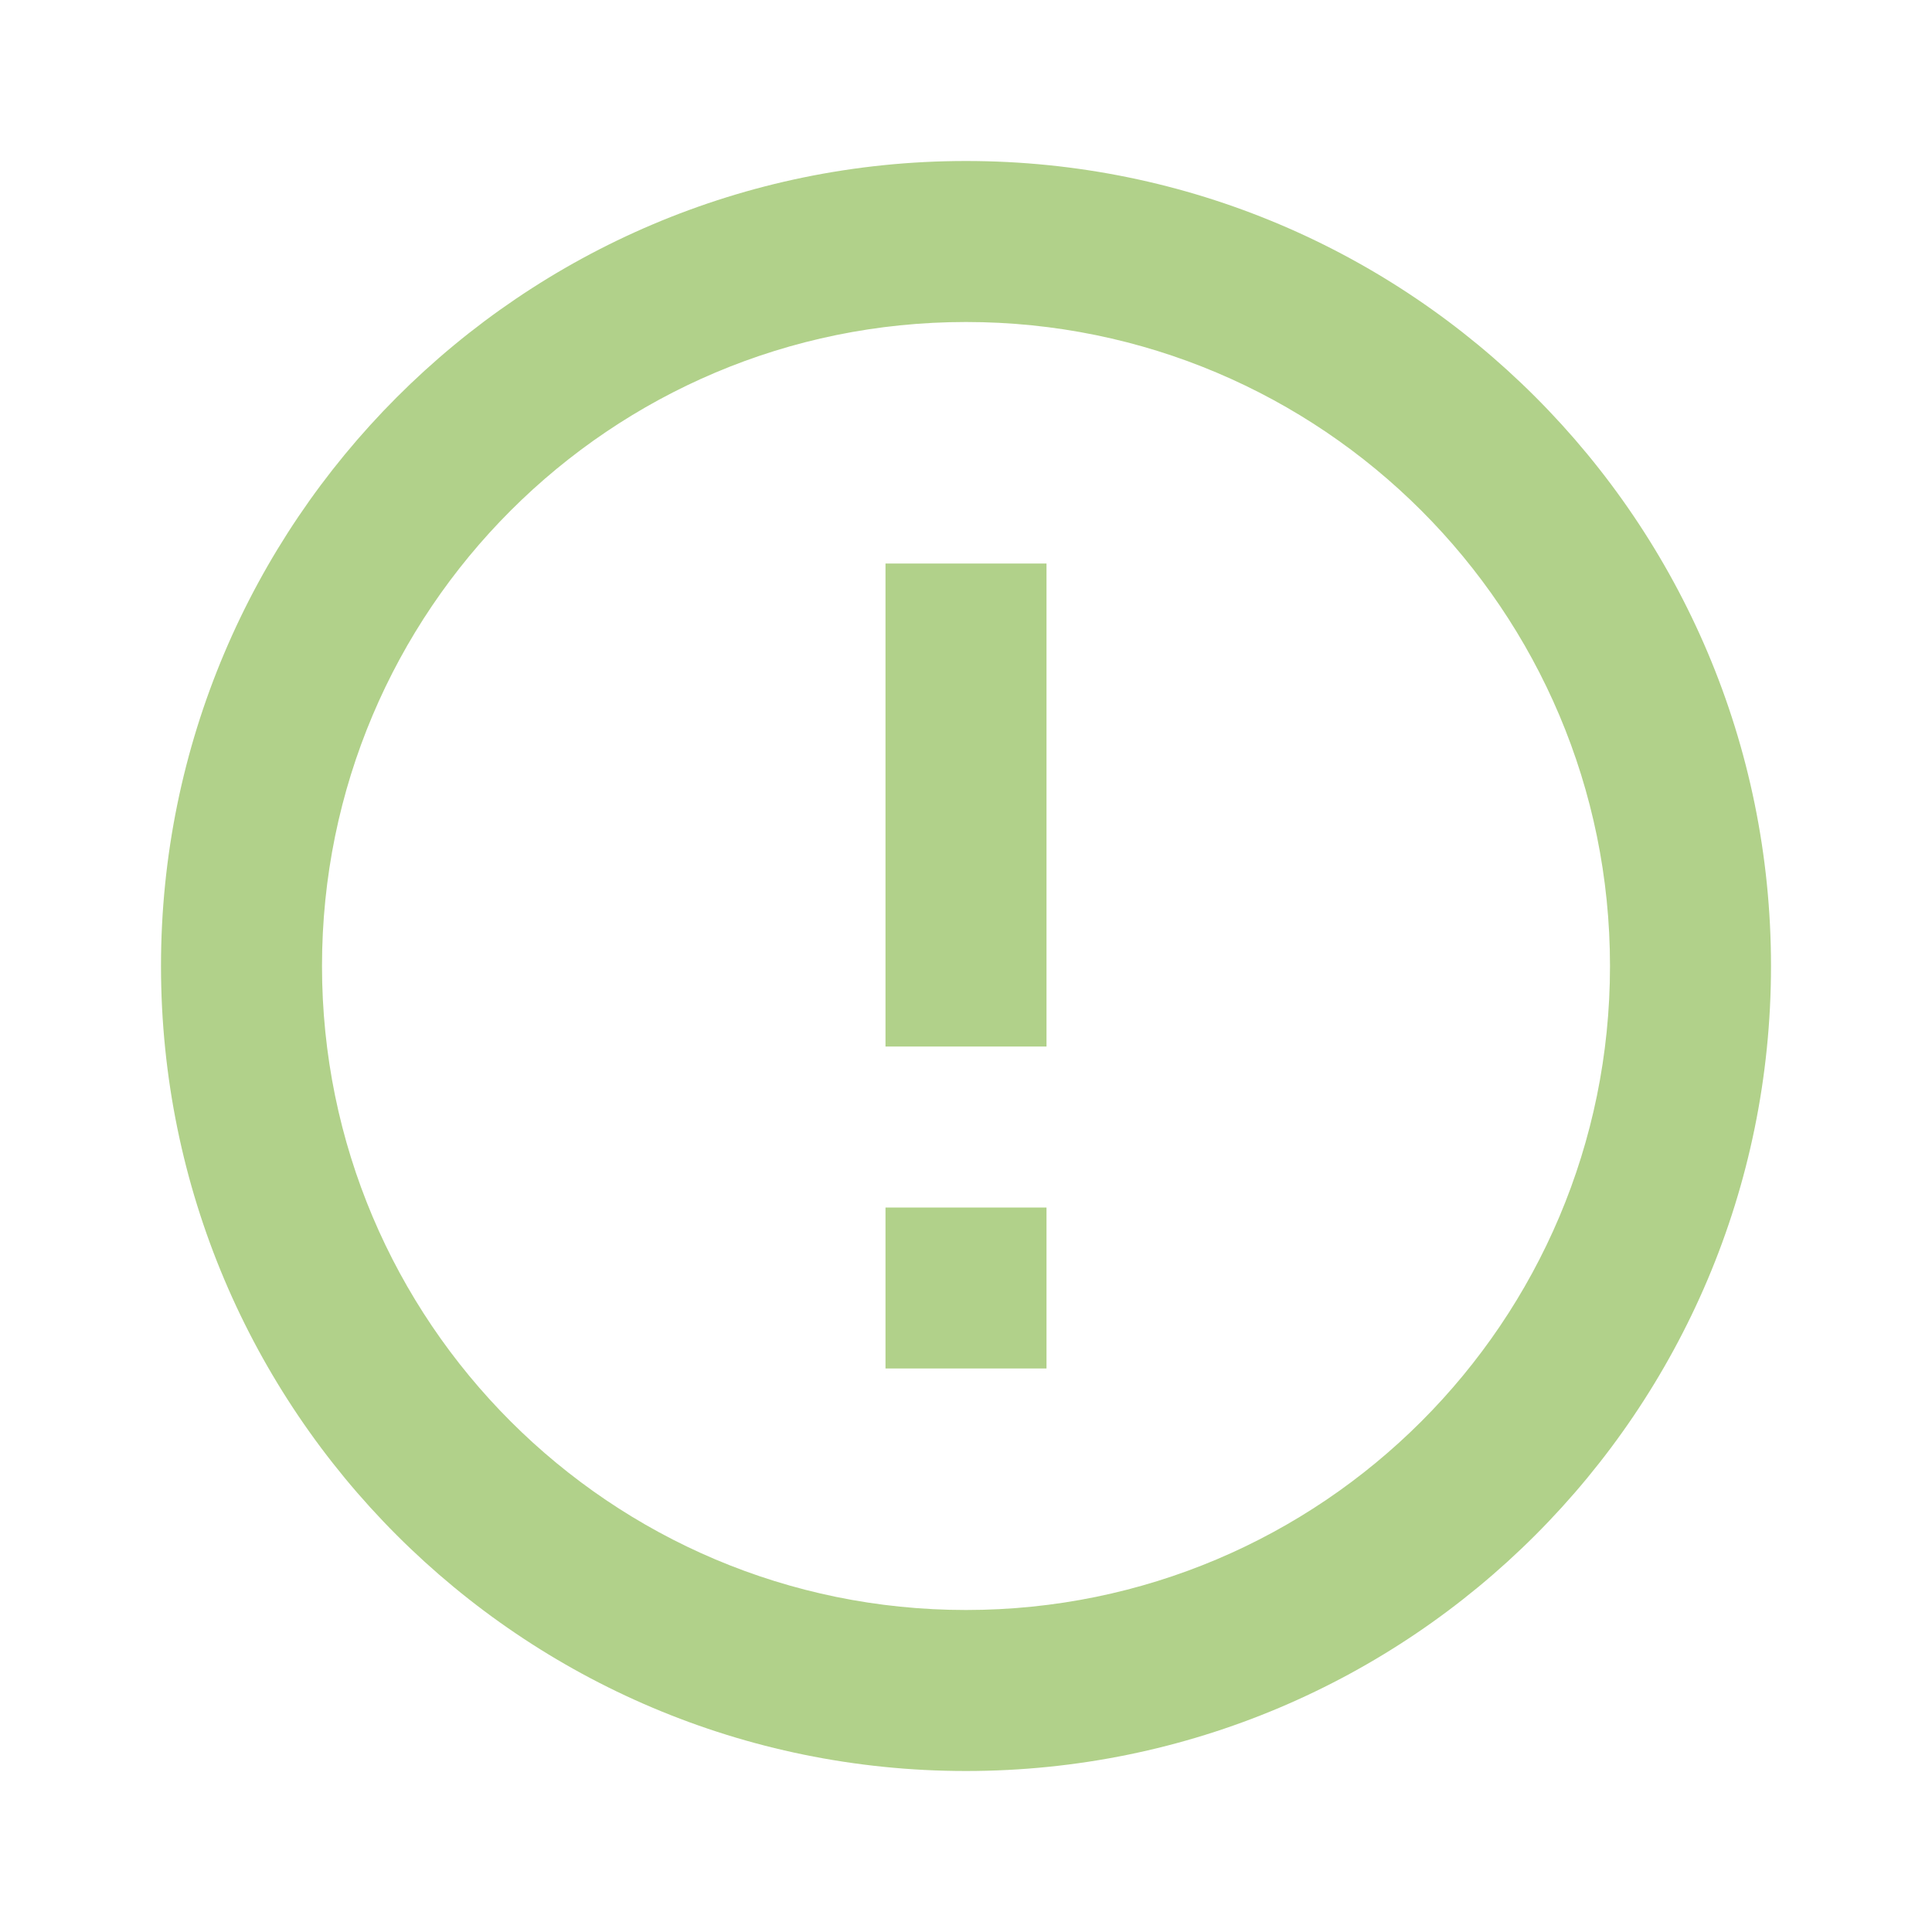
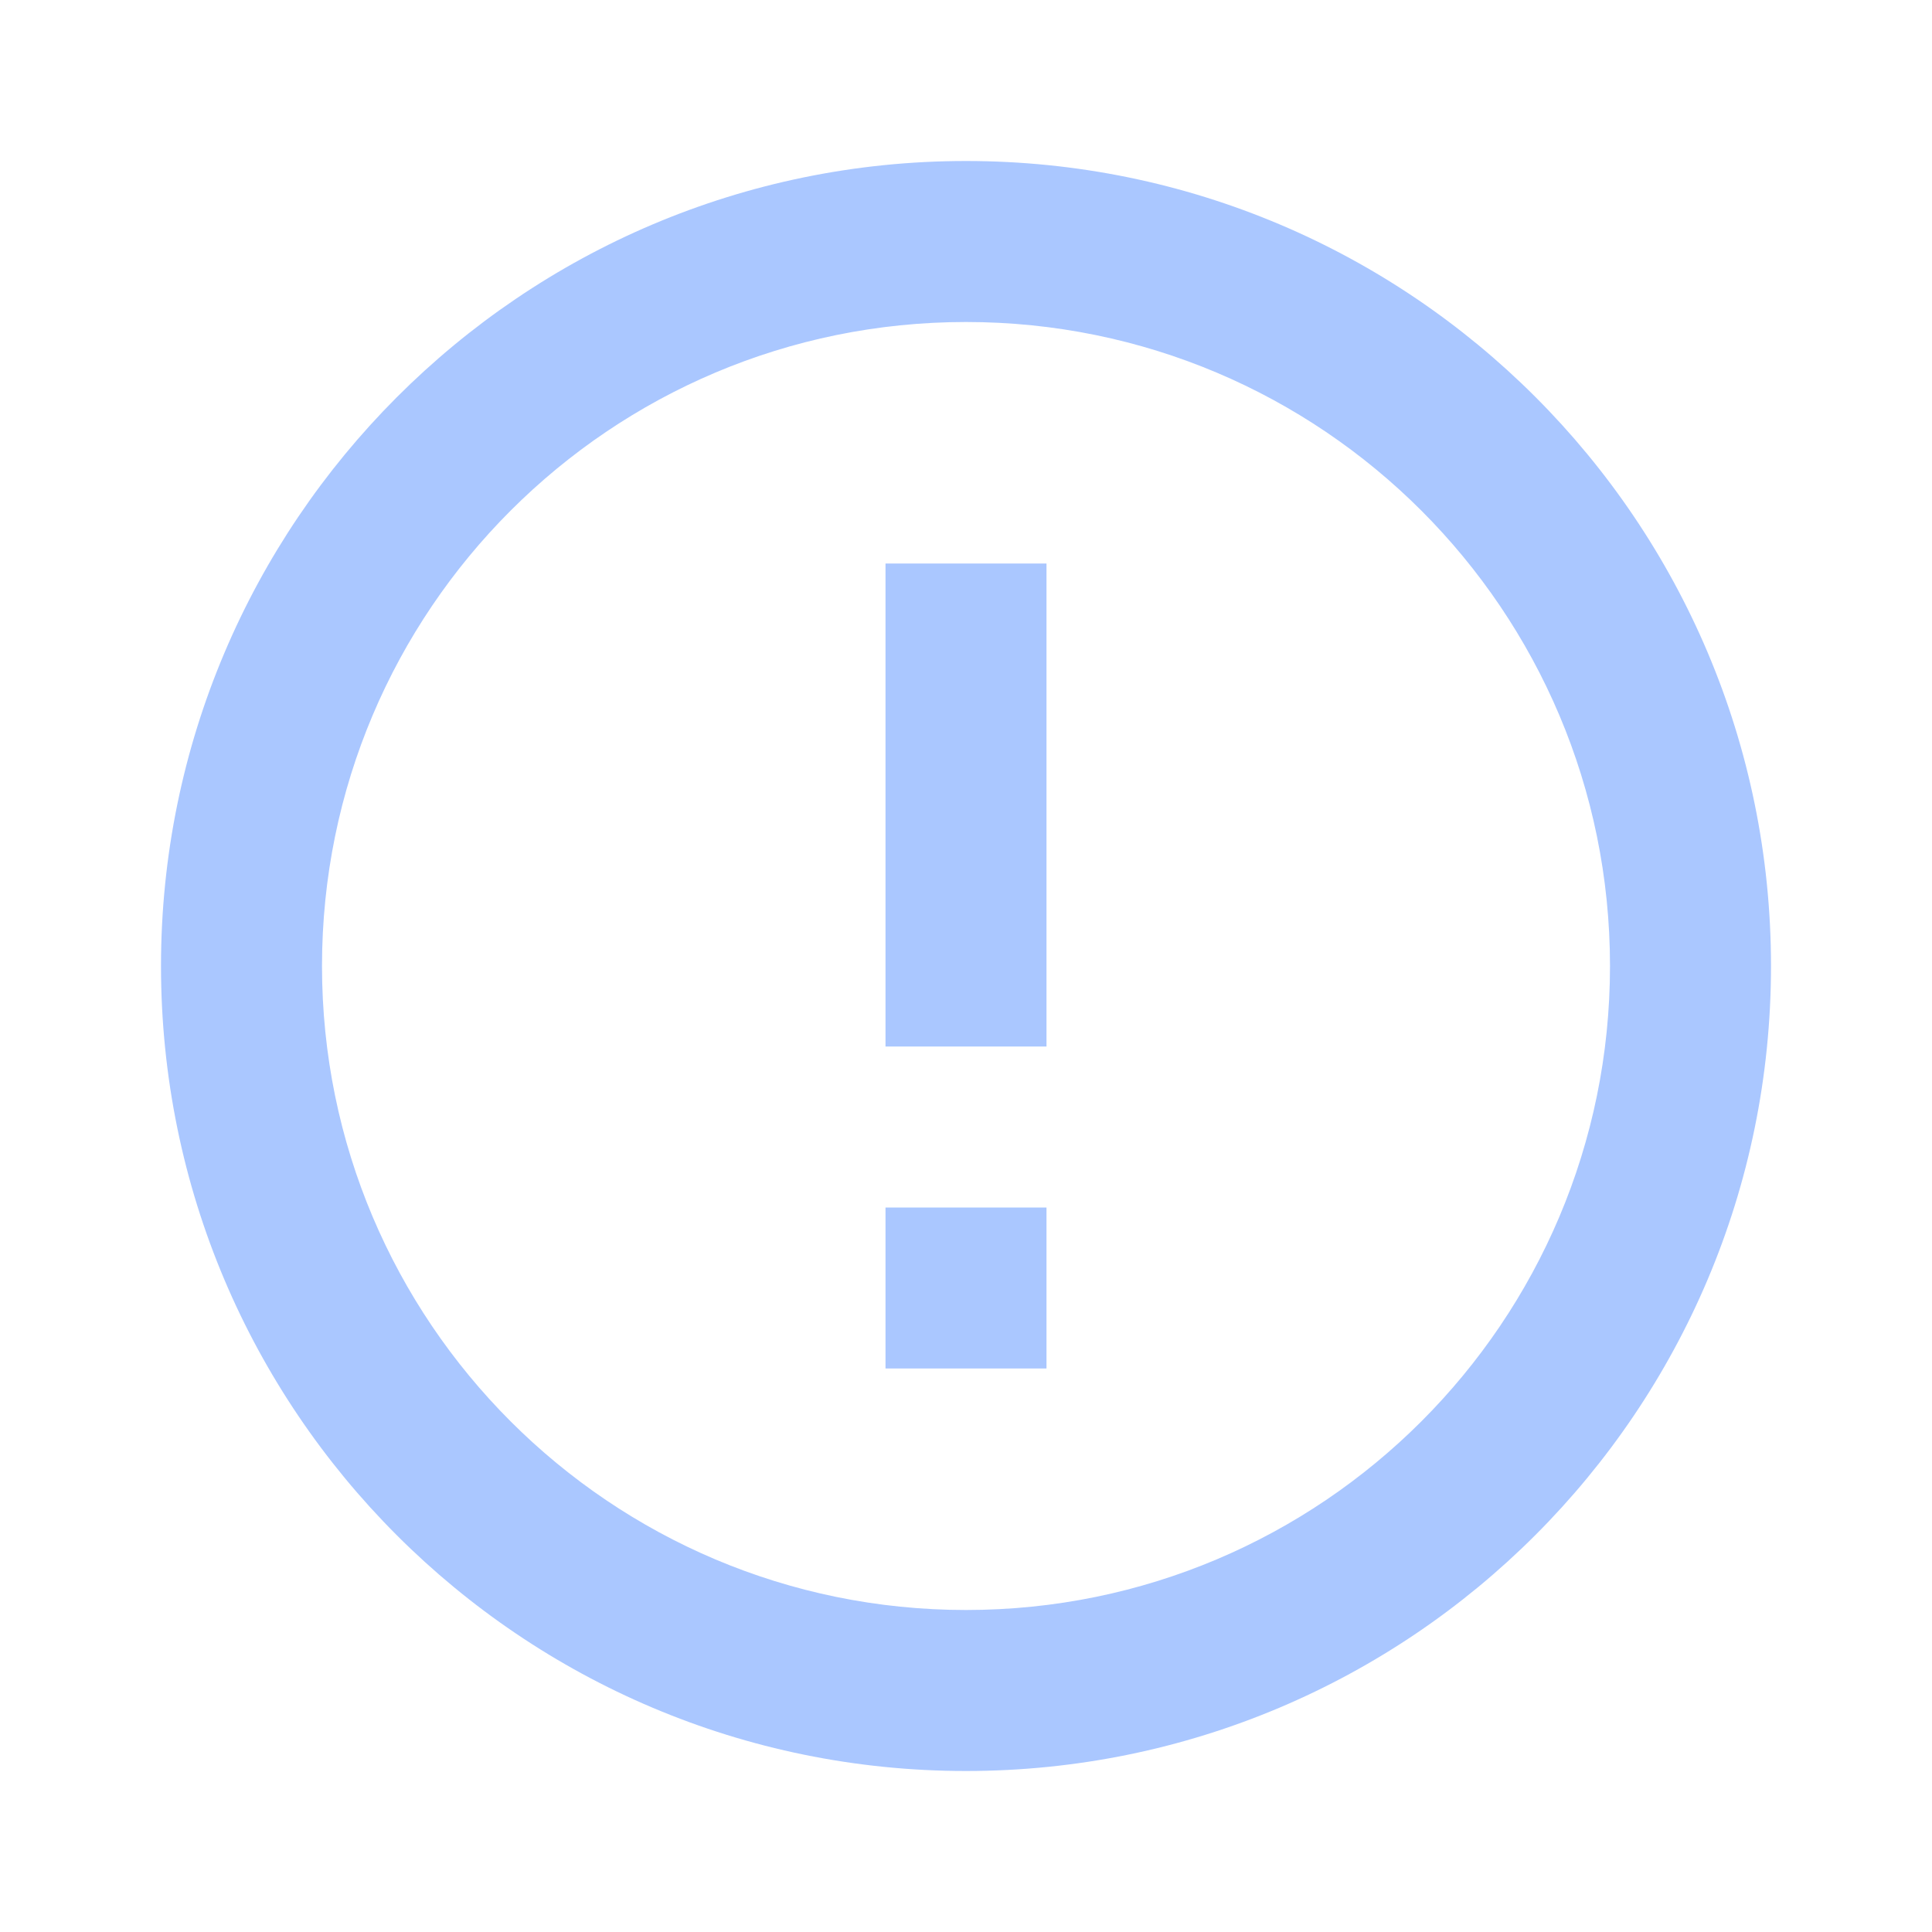
- <svg xmlns="http://www.w3.org/2000/svg" fill="#B1D18A" preserveAspectRatio="xMidYMid meet" id="mdi-alert-circle-outline" viewBox="0 0 24 24">
+ <svg xmlns="http://www.w3.org/2000/svg" fill="#AAC7FF" preserveAspectRatio="xMidYMid meet" id="mdi-alert-circle-outline" viewBox="0 0 24 24">
  <path d="M11,15H13V17H11V15M11,7H13V13H11V7M12,2C6.47,2 2,6.5 2,12A10,10 0 0,0 12,22A10,10 0 0,0 22,12A10,10 0 0,0 12,2M12,20A8,8 0 0,1 4,12A8,8 0 0,1 12,4A8,8 0 0,1 20,12A8,8 0 0,1 12,20Z" />
</svg>
